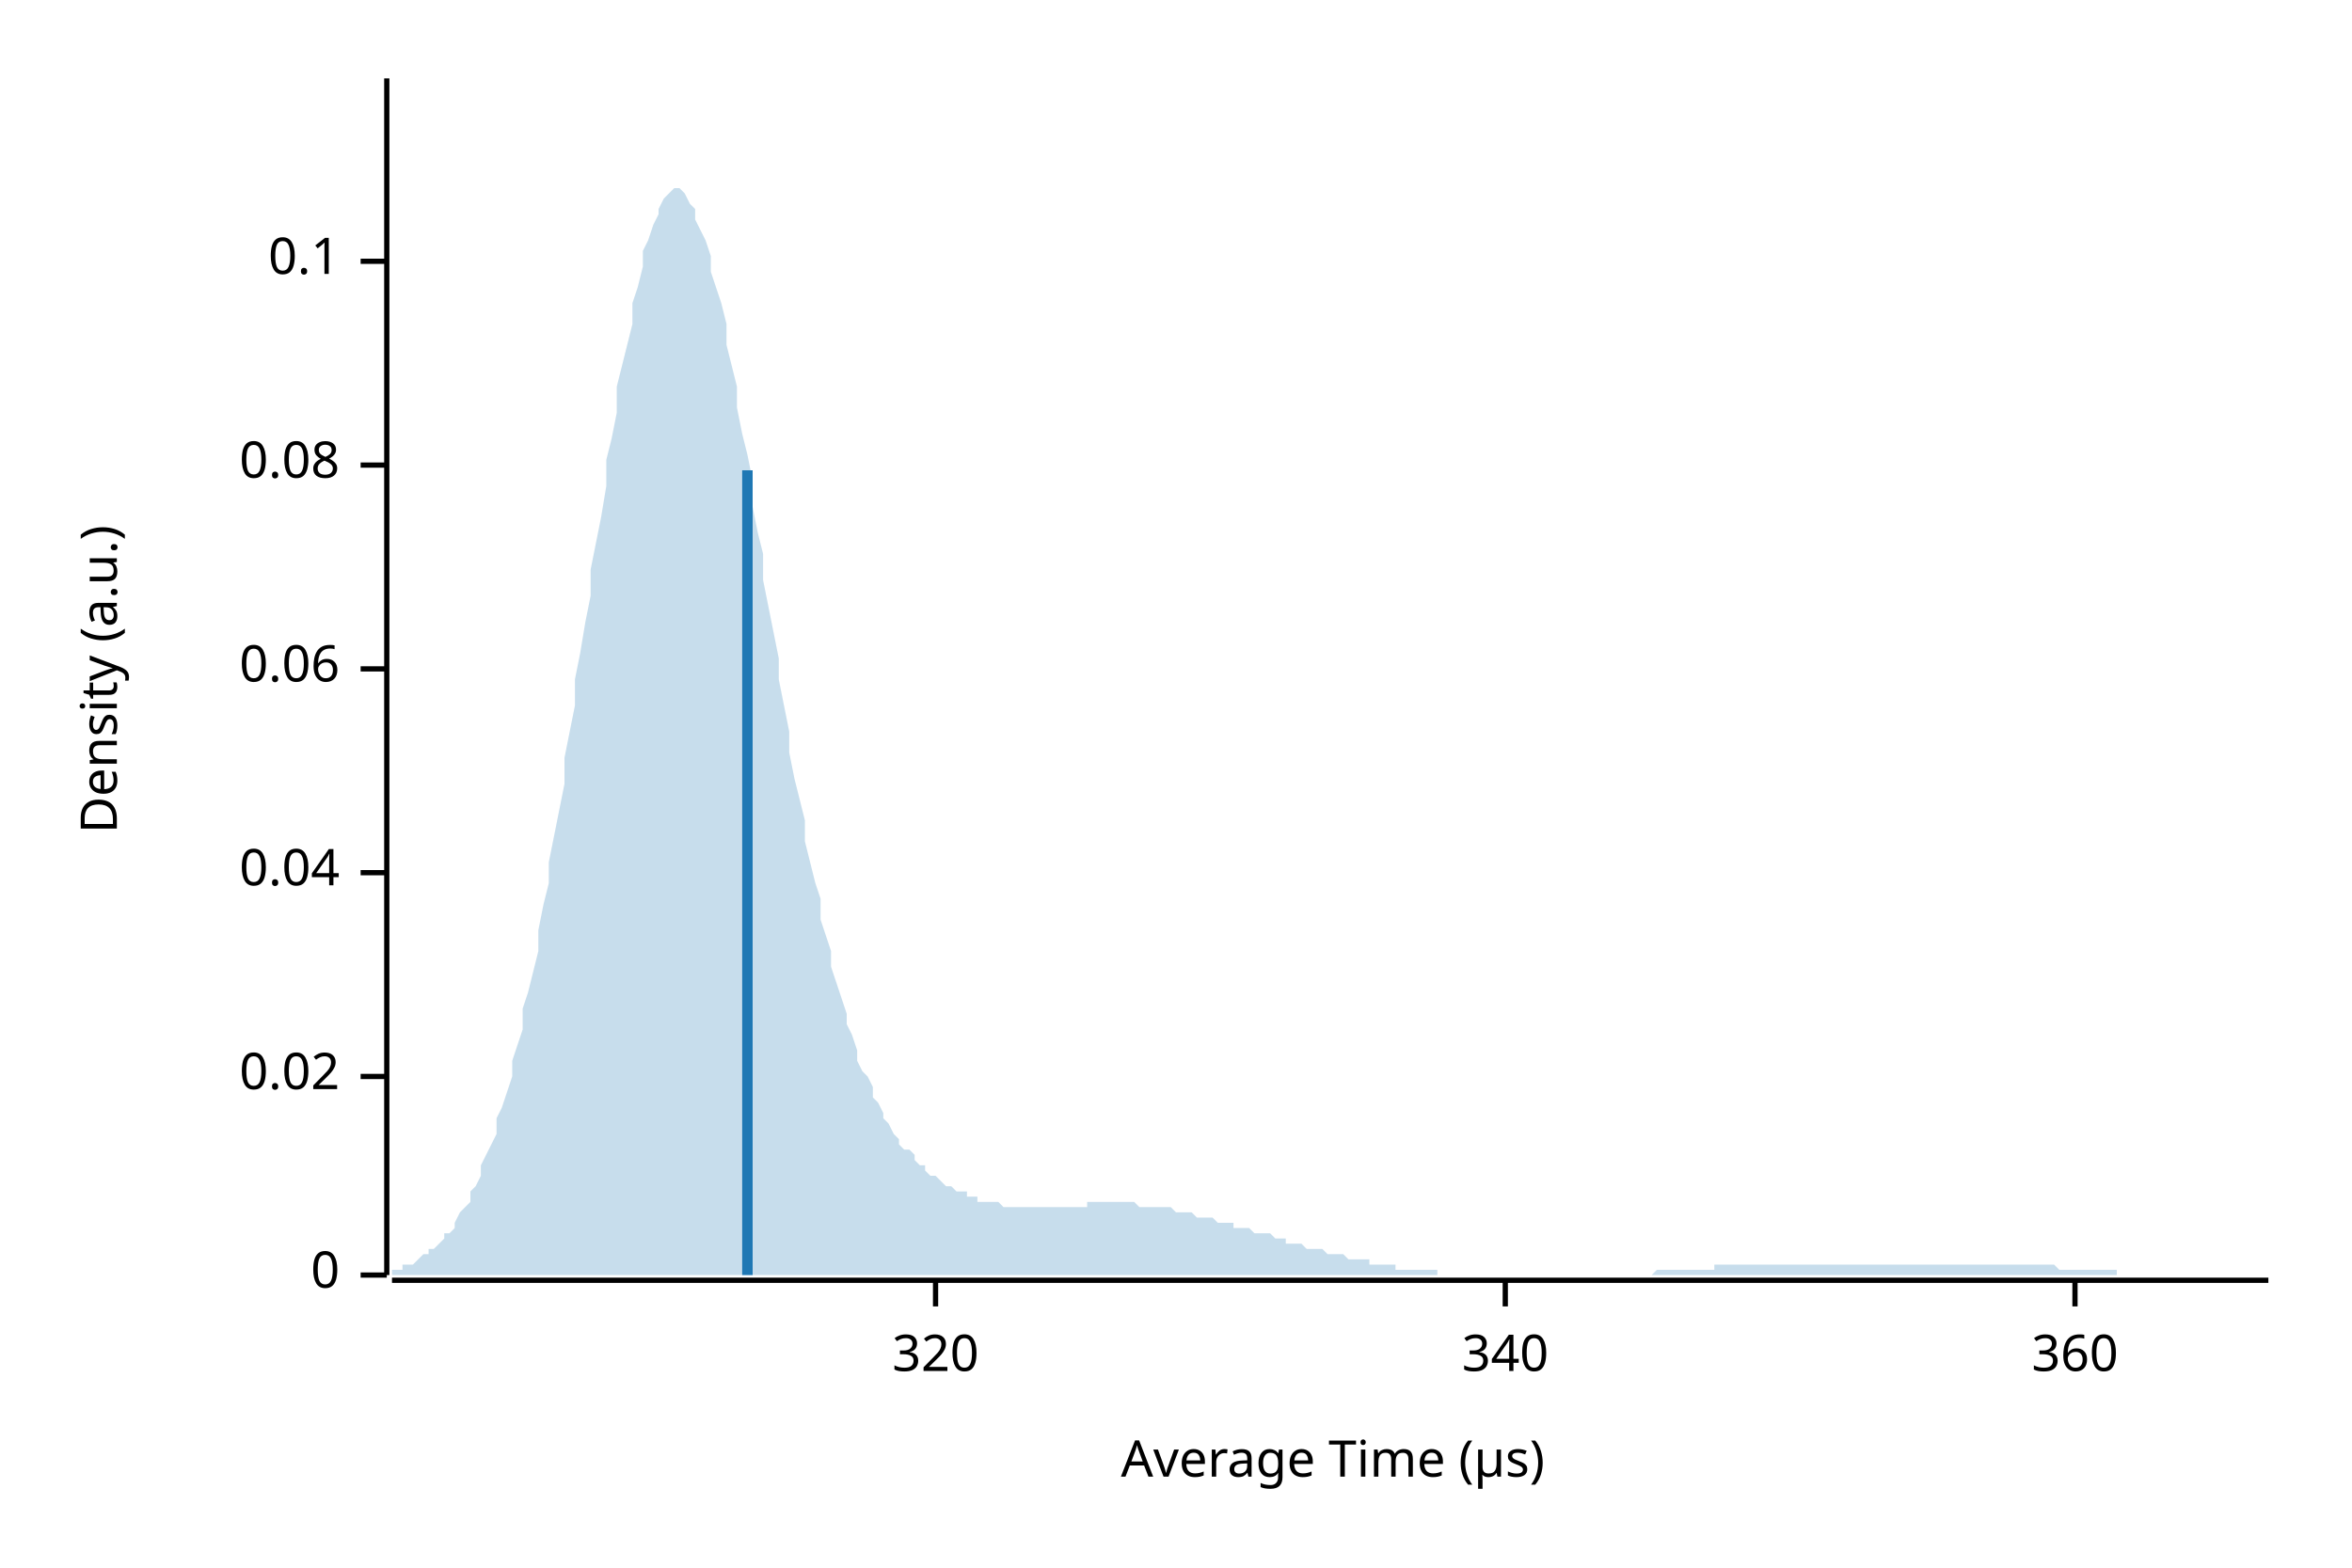
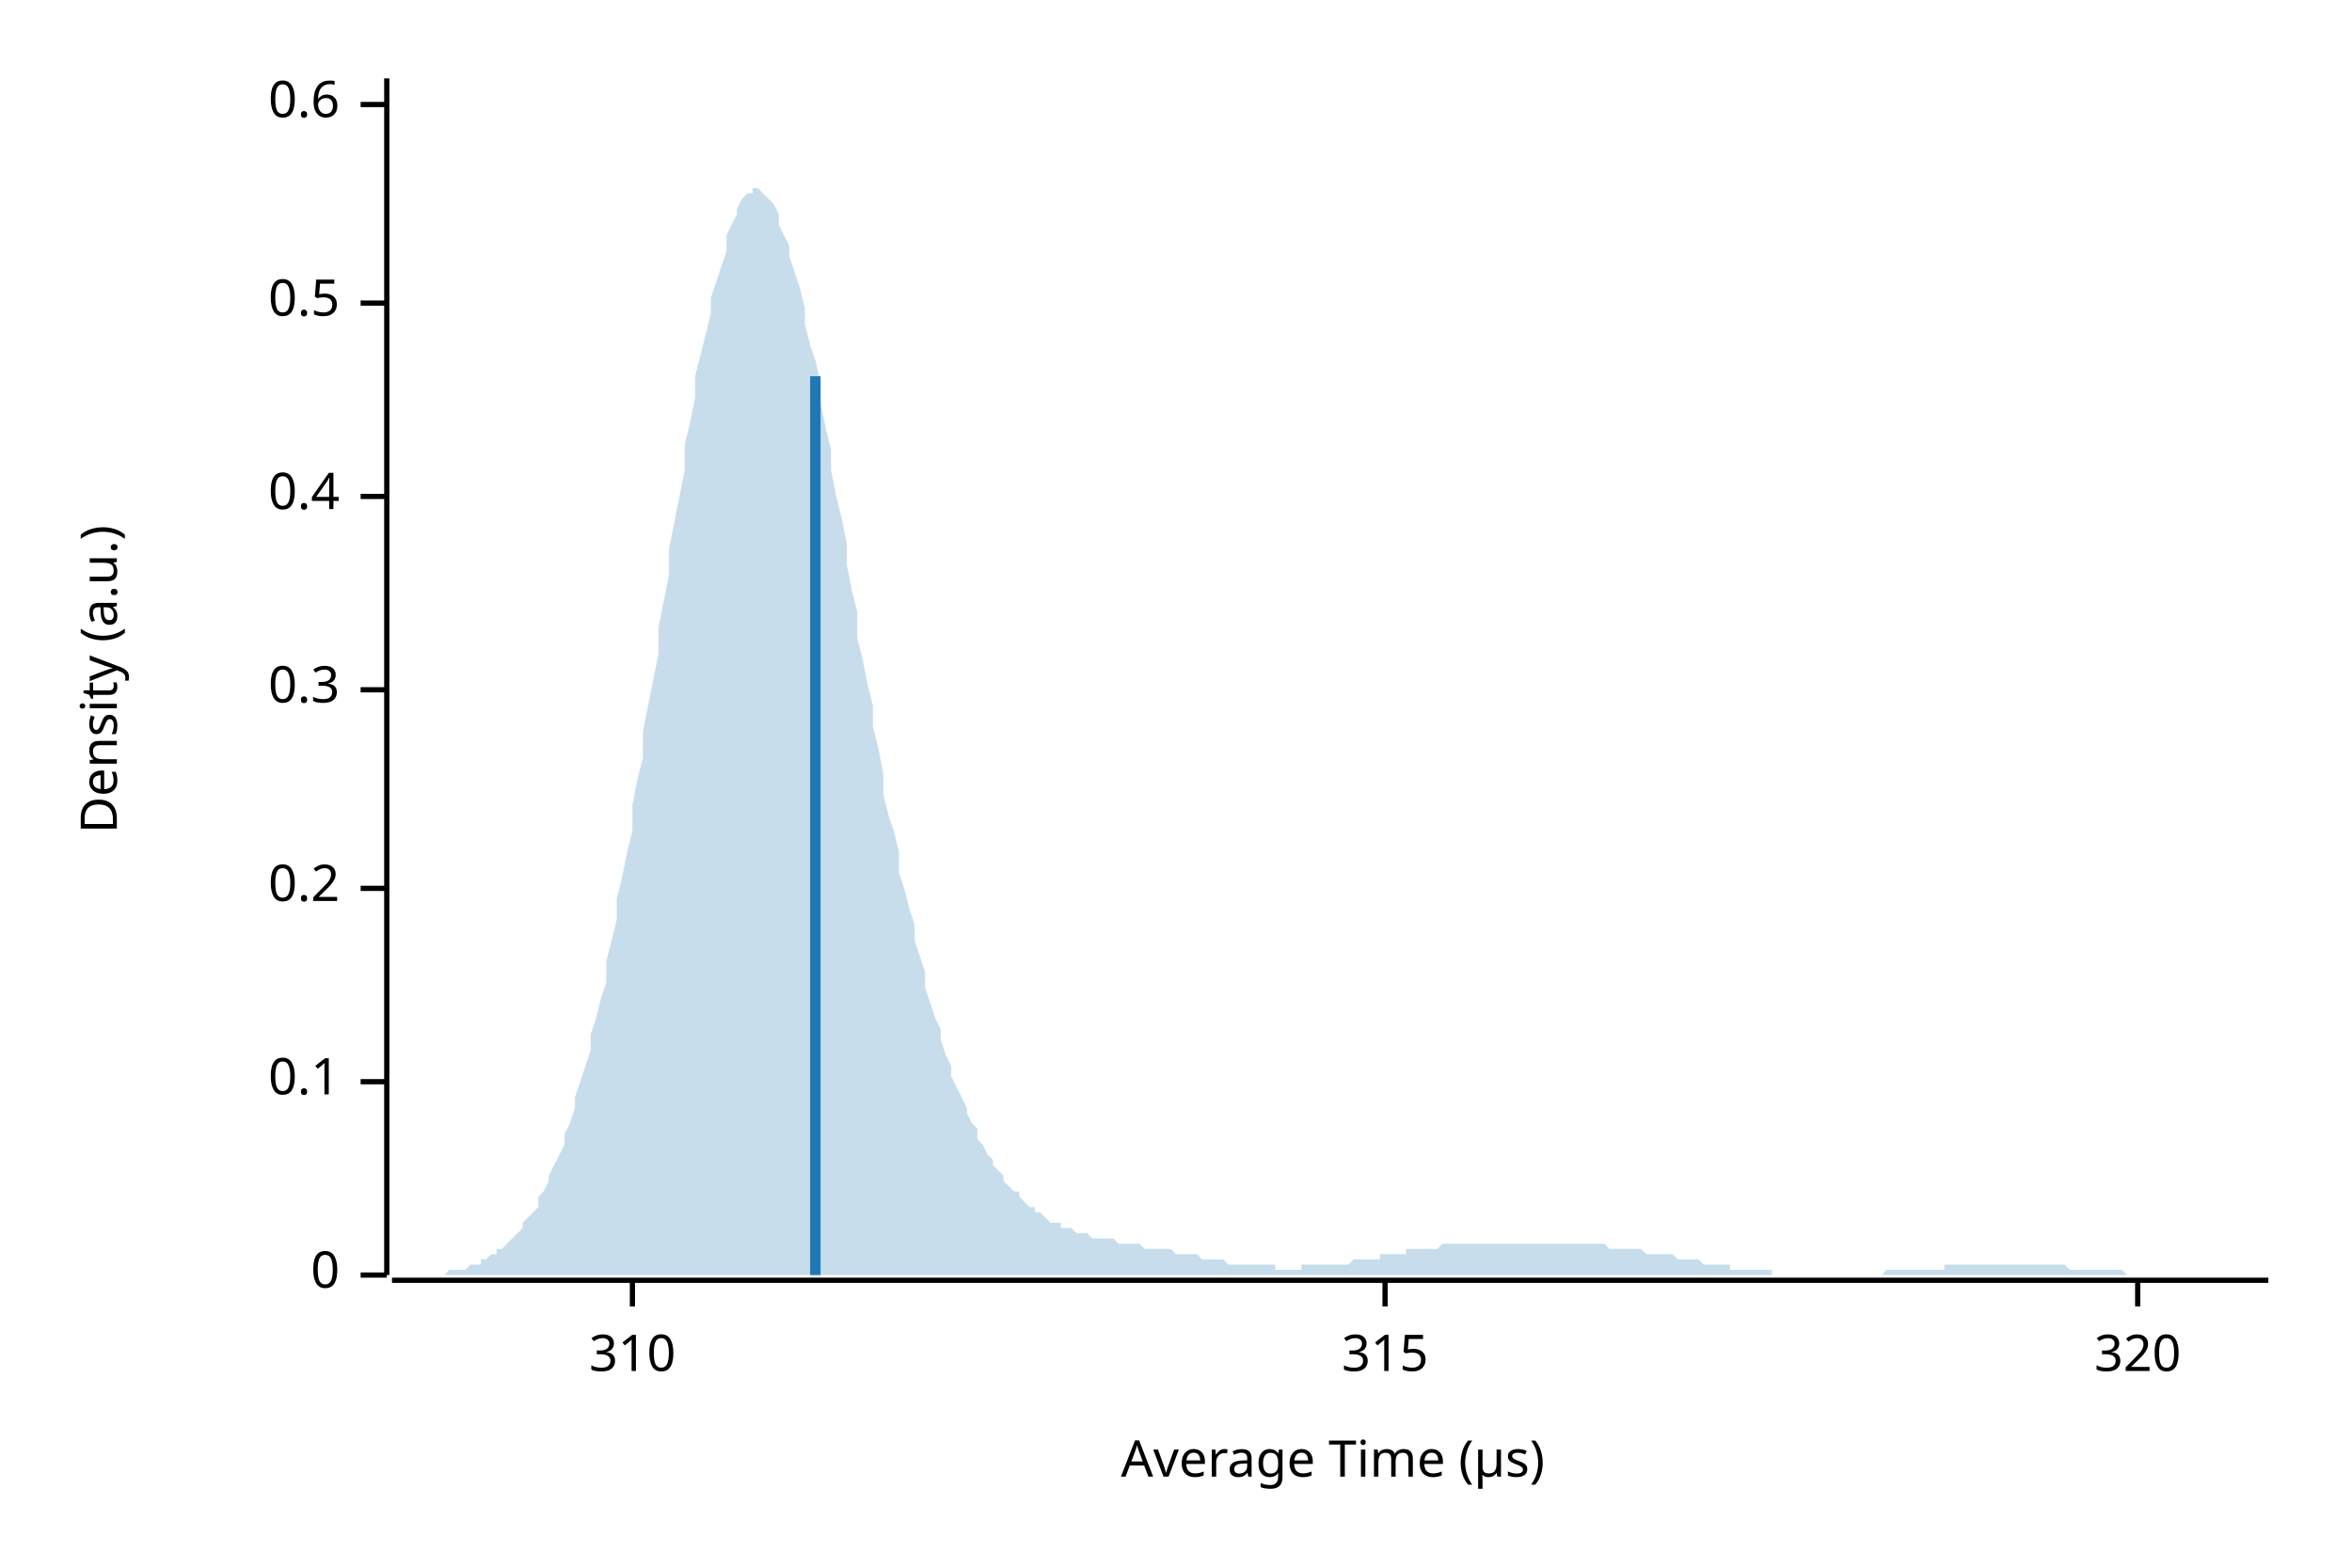
<svg xmlns="http://www.w3.org/2000/svg" width="450" height="300" viewBox="0 0 450 300">
  <text x="15" y="130" dy="0.76em" text-anchor="middle" font-family="sans-serif" font-size="9.677" opacity="1" fill="#000000" transform="rotate(270, 15, 130)">
Density (a.u.)
</text>
  <text x="255" y="285" dy="-0.5ex" text-anchor="middle" font-family="sans-serif" font-size="9.677" opacity="1" fill="#000000">
Average Time (µs)
</text>
  <polyline fill="none" opacity="1" stroke="#000000" stroke-width="1" points="74,15 74,244 " />
  <text x="65" y="244" dy="0.5ex" text-anchor="end" font-family="sans-serif" font-size="9.677" opacity="1" fill="#000000">
0
</text>
  <polyline fill="none" opacity="1" stroke="#000000" stroke-width="1" points="69,244 74,244 " />
-   <text x="65" y="206" dy="0.5ex" text-anchor="end" font-family="sans-serif" font-size="9.677" opacity="1" fill="#000000">
- 0.02
- </text>
-   <polyline fill="none" opacity="1" stroke="#000000" stroke-width="1" points="69,206 74,206 " />
-   <text x="65" y="167" dy="0.5ex" text-anchor="end" font-family="sans-serif" font-size="9.677" opacity="1" fill="#000000">
- 0.04
- </text>
-   <polyline fill="none" opacity="1" stroke="#000000" stroke-width="1" points="69,167 74,167 " />
-   <text x="65" y="128" dy="0.5ex" text-anchor="end" font-family="sans-serif" font-size="9.677" opacity="1" fill="#000000">
- 0.06
- </text>
-   <polyline fill="none" opacity="1" stroke="#000000" stroke-width="1" points="69,128 74,128 " />
-   <text x="65" y="89" dy="0.5ex" text-anchor="end" font-family="sans-serif" font-size="9.677" opacity="1" fill="#000000">
- 0.08
- </text>
-   <polyline fill="none" opacity="1" stroke="#000000" stroke-width="1" points="69,89 74,89 " />
-   <text x="65" y="50" dy="0.5ex" text-anchor="end" font-family="sans-serif" font-size="9.677" opacity="1" fill="#000000">
+   <text x="65" y="207" dy="0.5ex" text-anchor="end" font-family="sans-serif" font-size="9.677" opacity="1" fill="#000000">
0.1
</text>
-   <polyline fill="none" opacity="1" stroke="#000000" stroke-width="1" points="69,50 74,50 " />
+   <polyline fill="none" opacity="1" stroke="#000000" stroke-width="1" points="69,207 74,207 " />
+   <text x="65" y="170" dy="0.5ex" text-anchor="end" font-family="sans-serif" font-size="9.677" opacity="1" fill="#000000">
+ 0.2
+ </text>
+   <polyline fill="none" opacity="1" stroke="#000000" stroke-width="1" points="69,170 74,170 " />
+   <text x="65" y="132" dy="0.5ex" text-anchor="end" font-family="sans-serif" font-size="9.677" opacity="1" fill="#000000">
+ 0.3
+ </text>
+   <polyline fill="none" opacity="1" stroke="#000000" stroke-width="1" points="69,132 74,132 " />
+   <text x="65" y="95" dy="0.5ex" text-anchor="end" font-family="sans-serif" font-size="9.677" opacity="1" fill="#000000">
+ 0.4
+ </text>
+   <polyline fill="none" opacity="1" stroke="#000000" stroke-width="1" points="69,95 74,95 " />
+   <text x="65" y="58" dy="0.5ex" text-anchor="end" font-family="sans-serif" font-size="9.677" opacity="1" fill="#000000">
+ 0.5
+ </text>
+   <polyline fill="none" opacity="1" stroke="#000000" stroke-width="1" points="69,58 74,58 " />
+   <text x="65" y="20" dy="0.5ex" text-anchor="end" font-family="sans-serif" font-size="9.677" opacity="1" fill="#000000">
+ 0.6
+ </text>
+   <polyline fill="none" opacity="1" stroke="#000000" stroke-width="1" points="69,20 74,20 " />
  <polyline fill="none" opacity="1" stroke="#000000" stroke-width="1" points="75,245 434,245 " />
-   <text x="179" y="255" dy="0.76em" text-anchor="middle" font-family="sans-serif" font-size="9.677" opacity="1" fill="#000000">
+   <text x="121" y="255" dy="0.76em" text-anchor="middle" font-family="sans-serif" font-size="9.677" opacity="1" fill="#000000">
+ 310
+ </text>
+   <polyline fill="none" opacity="1" stroke="#000000" stroke-width="1" points="121,245 121,250 " />
+   <text x="265" y="255" dy="0.76em" text-anchor="middle" font-family="sans-serif" font-size="9.677" opacity="1" fill="#000000">
+ 315
+ </text>
+   <polyline fill="none" opacity="1" stroke="#000000" stroke-width="1" points="265,245 265,250 " />
+   <text x="409" y="255" dy="0.76em" text-anchor="middle" font-family="sans-serif" font-size="9.677" opacity="1" fill="#000000">
320
</text>
-   <polyline fill="none" opacity="1" stroke="#000000" stroke-width="1" points="179,245 179,250 " />
-   <text x="288" y="255" dy="0.76em" text-anchor="middle" font-family="sans-serif" font-size="9.677" opacity="1" fill="#000000">
- 340
- </text>
-   <polyline fill="none" opacity="1" stroke="#000000" stroke-width="1" points="288,245 288,250 " />
-   <text x="397" y="255" dy="0.76em" text-anchor="middle" font-family="sans-serif" font-size="9.677" opacity="1" fill="#000000">
- 360
- </text>
-   <polyline fill="none" opacity="1" stroke="#000000" stroke-width="1" points="397,245 397,250 " />
-   <polygon opacity="0.25" fill="#1F78B4" points="75,243 75,243 76,243 77,243 77,242 78,242 79,242 80,241 80,241 81,240 82,240 82,239 83,239 84,238 85,237 85,236 86,236 87,235 87,234 88,232 89,231 90,230 90,228 91,227 92,225 92,223 93,221 94,219 95,217 95,214 96,212 97,209 98,206 98,203 99,200 100,197 100,193 101,190 102,186 103,182 103,178 104,173 105,169 105,165 106,160 107,155 108,150 108,145 109,140 110,135 110,130 111,125 112,119 113,114 113,109 114,104 115,99 116,93 116,88 117,84 118,79 118,74 119,70 120,66 121,62 121,58 122,55 123,51 123,48 124,46 125,43 126,41 126,40 127,38 128,37 128,37 129,36 130,36 131,37 131,37 132,39 133,40 133,42 134,44 135,46 136,49 136,52 137,55 138,58 139,62 139,66 140,70 141,74 141,78 142,83 143,87 144,92 144,97 145,102 146,106 146,111 147,116 148,121 149,126 149,130 150,135 151,140 151,144 152,149 153,153 154,157 154,161 155,165 156,169 157,172 157,176 158,179 159,182 159,185 160,188 161,191 162,194 162,196 163,198 164,201 164,203 165,205 166,206 167,208 167,210 168,211 169,213 169,214 170,215 171,217 172,218 172,219 173,220 174,220 175,221 175,222 176,223 177,223 177,224 178,225 179,225 180,226 180,226 181,227 182,227 182,227 183,228 184,228 185,228 185,229 186,229 187,229 187,230 188,230 189,230 190,230 190,230 191,230 192,231 192,231 193,231 194,231 195,231 195,231 196,231 197,231 198,231 198,231 199,231 200,231 200,231 201,231 202,231 203,231 203,231 204,231 205,231 205,231 206,231 207,231 208,231 208,230 209,230 210,230 210,230 211,230 212,230 213,230 213,230 214,230 215,230 216,230 216,230 217,230 218,231 218,231 219,231 220,231 221,231 221,231 222,231 223,231 223,231 224,231 225,232 226,232 226,232 227,232 228,232 228,232 229,233 230,233 231,233 231,233 232,233 233,234 233,234 234,234 235,234 236,234 236,235 237,235 238,235 239,235 239,235 240,236 241,236 241,236 242,236 243,236 244,237 244,237 245,237 246,237 246,238 247,238 248,238 249,238 249,238 250,239 251,239 251,239 252,239 253,239 254,240 254,240 255,240 256,240 257,240 257,240 258,241 259,241 259,241 260,241 261,241 262,241 262,242 263,242 264,242 264,242 265,242 266,242 267,242 267,243 268,243 269,243 269,243 270,243 271,243 272,243 272,243 273,243 274,243 275,243 275,244 276,244 277,244 277,244 278,244 279,244 280,244 280,244 281,244 282,244 282,244 283,244 284,244 285,244 285,244 286,244 287,244 287,244 288,244 289,244 290,244 290,244 291,244 292,244 292,244 293,244 294,244 295,244 295,244 296,244 297,244 298,244 298,244 299,244 300,244 300,244 301,244 302,244 303,244 303,244 304,244 305,244 305,244 306,244 307,244 308,244 308,244 309,244 310,244 310,244 311,244 312,244 313,244 313,244 314,244 315,244 316,244 316,244 317,243 318,243 318,243 319,243 320,243 321,243 321,243 322,243 323,243 323,243 324,243 325,243 326,243 326,243 327,243 328,243 328,242 329,242 330,242 331,242 331,242 332,242 333,242 333,242 334,242 335,242 336,242 336,242 337,242 338,242 339,242 339,242 340,242 341,242 341,242 342,242 343,242 344,242 344,242 345,242 346,242 346,242 347,242 348,242 349,242 349,242 350,242 351,242 351,242 352,242 353,242 354,242 354,242 355,242 356,242 357,242 357,242 358,242 359,242 359,242 360,242 361,242 362,242 362,242 363,242 364,242 364,242 365,242 366,242 367,242 367,242 368,242 369,242 369,242 370,242 371,242 372,242 372,242 373,242 374,242 375,242 375,242 376,242 377,242 377,242 378,242 379,242 380,242 380,242 381,242 382,242 382,242 383,242 384,242 385,242 385,242 386,242 387,242 387,242 388,242 389,242 390,242 390,242 391,242 392,242 392,242 393,242 394,243 395,243 395,243 396,243 397,243 398,243 398,243 399,243 400,243 400,243 401,243 402,243 403,243 403,243 404,243 405,243 405,244 406,244 407,244 408,244 408,244 409,244 410,244 410,244 411,244 412,244 413,244 413,244 414,244 415,244 416,244 416,244 417,244 418,244 418,244 419,244 420,244 421,244 421,244 422,244 423,244 423,244 424,244 425,244 426,244 426,244 427,244 428,244 428,244 429,244 430,244 431,244 431,244 432,244 433,244 434,244 434,244 75,244 " />
-   <polyline fill="none" opacity="1" stroke="#1F78B4" stroke-width="2" points="143,244 143,90 " />
+   <polyline fill="none" opacity="1" stroke="#000000" stroke-width="1" points="409,245 409,250 " />
+   <polygon opacity="0.25" fill="#1F78B4" points="75,244 75,244 76,244 77,244 77,244 78,244 79,244 80,244 80,244 81,244 82,244 82,244 83,244 84,244 85,244 85,244 86,243 87,243 87,243 88,243 89,243 90,242 90,242 91,242 92,242 92,241 93,241 94,240 95,240 95,239 96,239 97,238 98,237 98,237 99,236 100,235 100,234 101,233 102,232 103,231 103,229 104,228 105,226 105,225 106,223 107,221 108,219 108,217 109,215 110,212 110,210 111,207 112,204 113,201 113,198 114,195 115,191 116,188 116,184 117,180 118,176 118,172 119,168 120,163 121,159 121,154 122,149 123,145 123,140 124,135 125,130 126,125 126,120 127,115 128,110 128,105 129,100 130,95 131,90 131,85 132,81 133,76 133,72 134,68 135,64 136,60 136,57 137,54 138,51 139,48 139,45 140,43 141,41 141,40 142,38 143,37 144,37 144,36 145,36 146,37 146,37 147,38 148,39 149,41 149,43 150,45 151,47 151,49 152,52 153,55 154,59 154,62 155,66 156,69 157,73 157,77 158,82 159,86 159,90 160,95 161,99 162,104 162,108 163,113 164,117 164,122 165,126 166,131 167,135 167,139 168,143 169,148 169,152 170,156 171,159 172,163 172,167 173,170 174,174 175,177 175,180 176,183 177,186 177,189 178,192 179,195 180,197 180,199 181,202 182,204 182,206 183,208 184,210 185,212 185,213 186,215 187,216 187,218 188,219 189,221 190,222 190,223 191,224 192,225 192,226 193,227 194,228 195,228 195,229 196,230 197,231 198,231 198,232 199,232 200,233 200,233 201,234 202,234 203,234 203,235 204,235 205,235 205,235 206,236 207,236 208,236 208,236 209,237 210,237 210,237 211,237 212,237 213,237 213,237 214,238 215,238 216,238 216,238 217,238 218,238 218,238 219,239 220,239 221,239 221,239 222,239 223,239 223,239 224,239 225,240 226,240 226,240 227,240 228,240 228,240 229,240 230,241 231,241 231,241 232,241 233,241 233,241 234,241 235,242 236,242 236,242 237,242 238,242 239,242 239,242 240,242 241,242 241,242 242,242 243,242 244,242 244,243 245,243 246,243 246,243 247,243 248,243 249,243 249,242 250,242 251,242 251,242 252,242 253,242 254,242 254,242 255,242 256,242 257,242 257,242 258,242 259,241 259,241 260,241 261,241 262,241 262,241 263,241 264,241 264,240 265,240 266,240 267,240 267,240 268,240 269,240 269,239 270,239 271,239 272,239 272,239 273,239 274,239 275,239 275,239 276,238 277,238 277,238 278,238 279,238 280,238 280,238 281,238 282,238 282,238 283,238 284,238 285,238 285,238 286,238 287,238 287,238 288,238 289,238 290,238 290,238 291,238 292,238 292,238 293,238 294,238 295,238 295,238 296,238 297,238 298,238 298,238 299,238 300,238 300,238 301,238 302,238 303,238 303,238 304,238 305,238 305,238 306,238 307,238 308,239 308,239 309,239 310,239 310,239 311,239 312,239 313,239 313,239 314,239 315,240 316,240 316,240 317,240 318,240 318,240 319,240 320,240 321,241 321,241 322,241 323,241 323,241 324,241 325,241 326,242 326,242 327,242 328,242 328,242 329,242 330,242 331,242 331,243 332,243 333,243 333,243 334,243 335,243 336,243 336,243 337,243 338,243 339,243 339,244 340,244 341,244 341,244 342,244 343,244 344,244 344,244 345,244 346,244 346,244 347,244 348,244 349,244 349,244 350,244 351,244 351,244 352,244 353,244 354,244 354,244 355,244 356,244 357,244 357,244 358,244 359,244 359,244 360,244 361,243 362,243 362,243 363,243 364,243 364,243 365,243 366,243 367,243 367,243 368,243 369,243 369,243 370,243 371,243 372,243 372,242 373,242 374,242 375,242 375,242 376,242 377,242 377,242 378,242 379,242 380,242 380,242 381,242 382,242 382,242 383,242 384,242 385,242 385,242 386,242 387,242 387,242 388,242 389,242 390,242 390,242 391,242 392,242 392,242 393,242 394,242 395,242 395,242 396,243 397,243 398,243 398,243 399,243 400,243 400,243 401,243 402,243 403,243 403,243 404,243 405,243 405,243 406,243 407,244 408,244 408,244 409,244 410,244 410,244 411,244 412,244 413,244 413,244 414,244 415,244 416,244 416,244 417,244 418,244 418,244 419,244 420,244 421,244 421,244 422,244 423,244 423,244 424,244 425,244 426,244 426,244 427,244 428,244 428,244 429,244 430,244 431,244 431,244 432,244 433,244 434,244 434,244 75,244 " />
+   <polyline fill="none" opacity="1" stroke="#1F78B4" stroke-width="2" points="156,244 156,72 " />
</svg>
